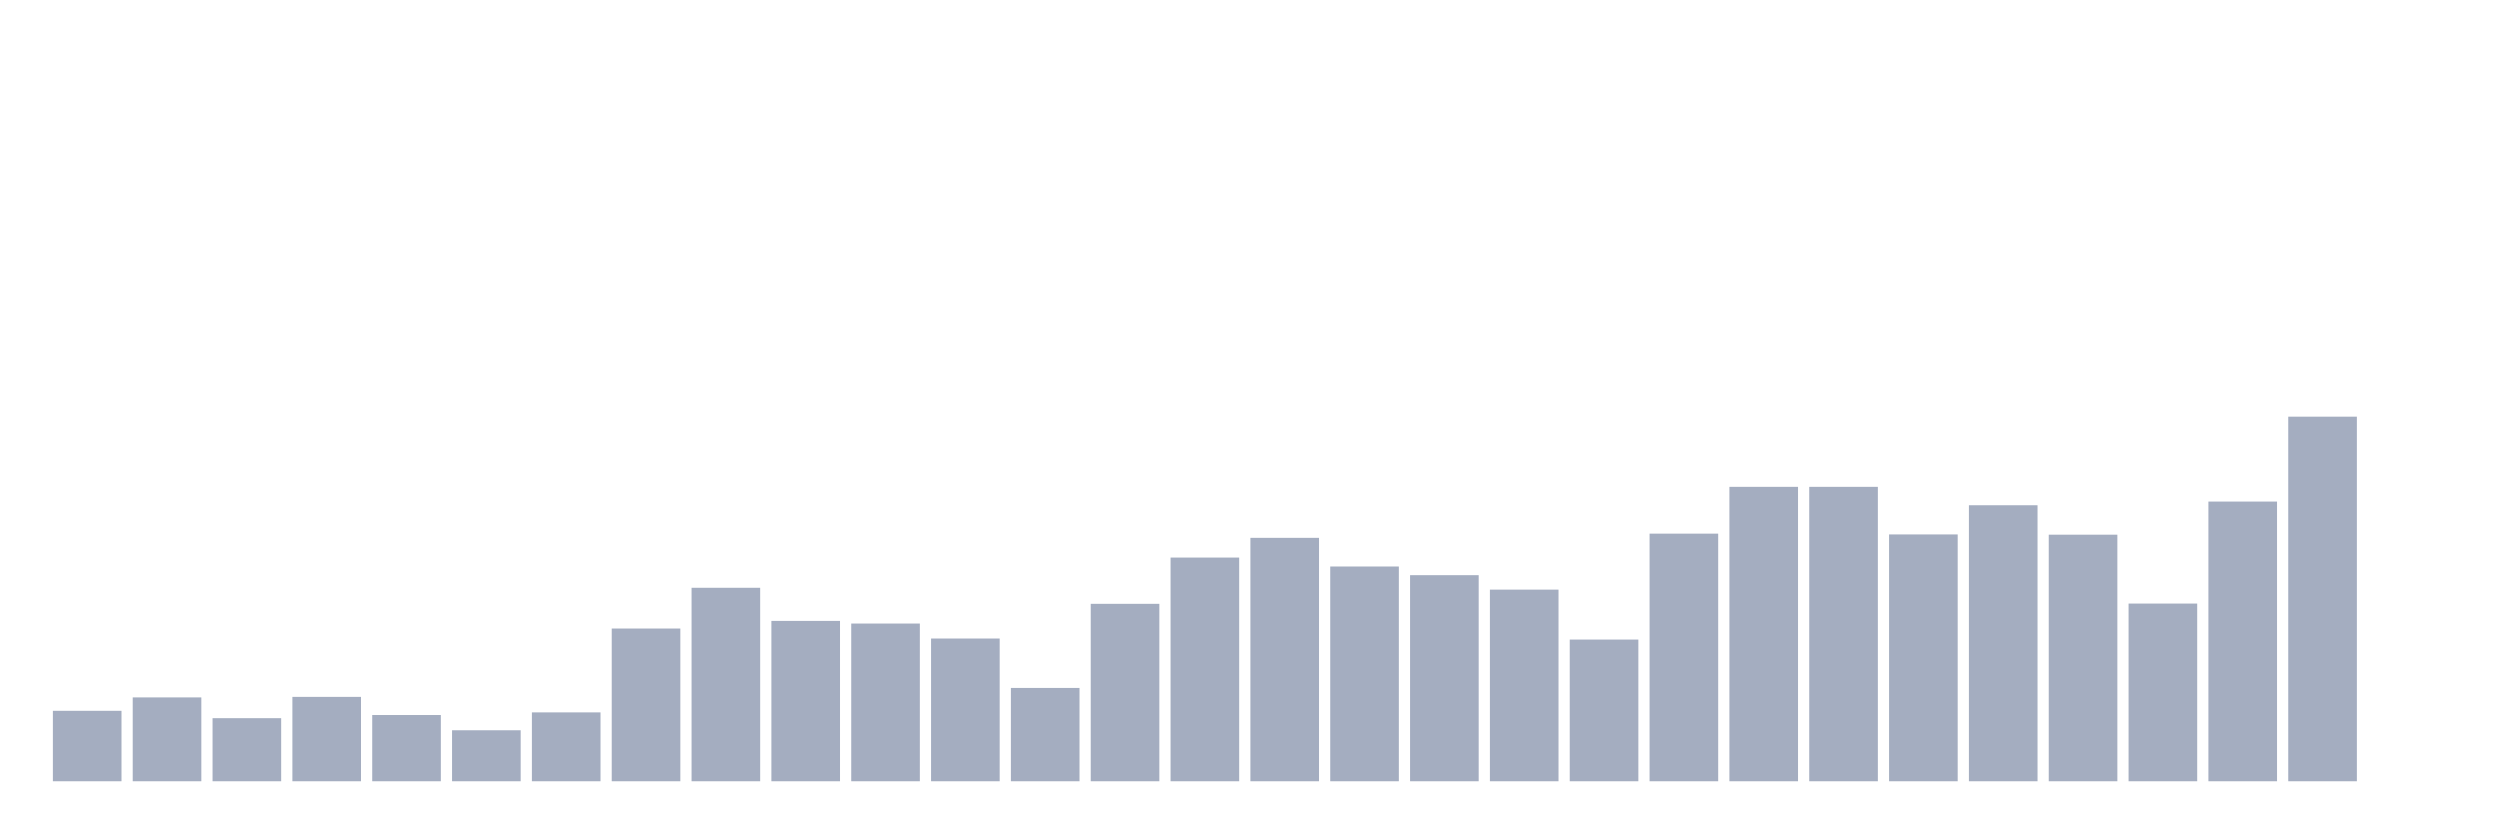
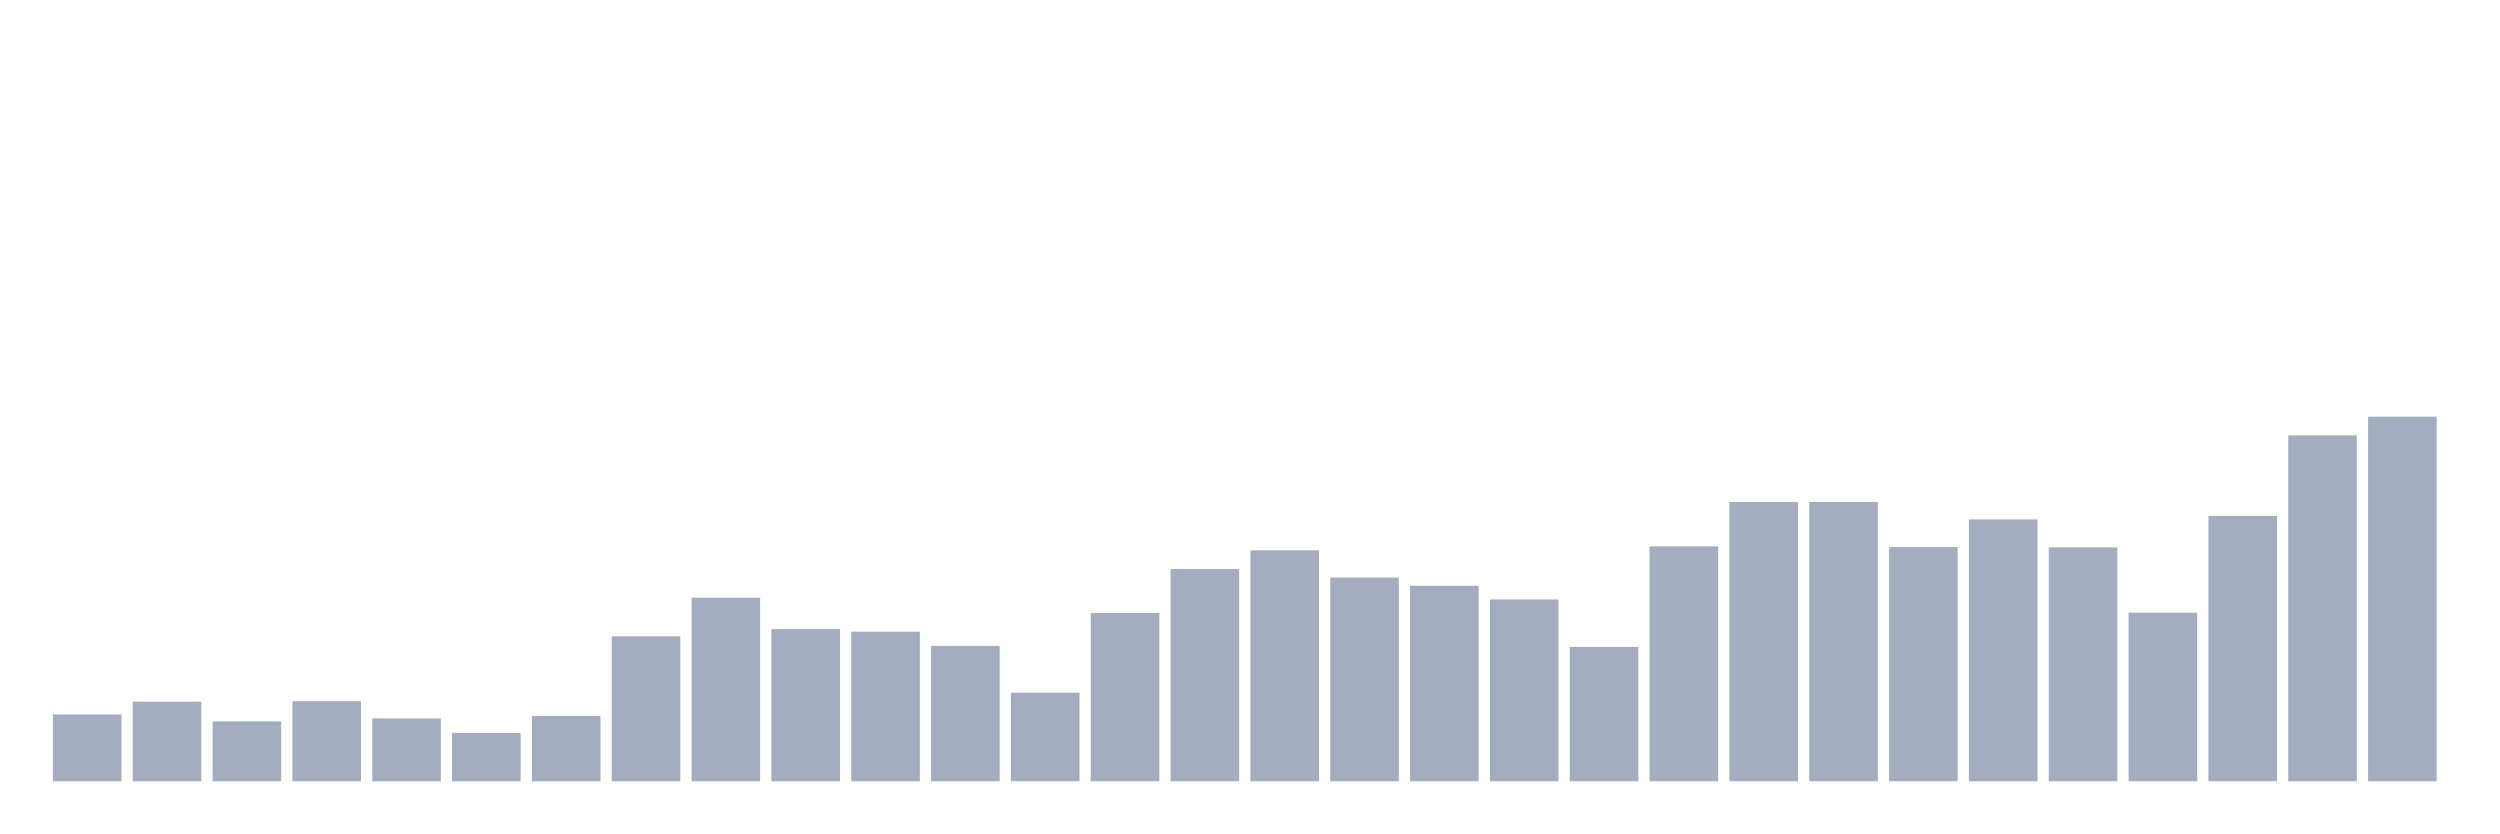
<svg xmlns="http://www.w3.org/2000/svg" viewBox="0 0 480 160">
  <g transform="translate(10,10)">
-     <rect class="bar" x="0.153" width="13.175" y="126.474" height="13.526" fill="rgb(164,173,192)" />
-     <rect class="bar" x="15.482" width="13.175" y="123.901" height="16.099" fill="rgb(164,173,192)" />
-     <rect class="bar" x="30.81" width="13.175" y="127.888" height="12.112" fill="rgb(164,173,192)" />
-     <rect class="bar" x="46.138" width="13.175" y="123.8" height="16.2" fill="rgb(164,173,192)" />
-     <rect class="bar" x="61.466" width="13.175" y="127.282" height="12.718" fill="rgb(164,173,192)" />
-     <rect class="bar" x="76.794" width="13.175" y="130.209" height="9.791" fill="rgb(164,173,192)" />
-     <rect class="bar" x="92.123" width="13.175" y="126.777" height="13.223" fill="rgb(164,173,192)" />
-     <rect class="bar" x="107.451" width="13.175" y="110.678" height="29.322" fill="rgb(164,173,192)" />
-     <rect class="bar" x="122.779" width="13.175" y="102.855" height="37.145" fill="rgb(164,173,192)" />
-     <rect class="bar" x="138.107" width="13.175" y="109.214" height="30.786" fill="rgb(164,173,192)" />
-     <rect class="bar" x="153.436" width="13.175" y="109.719" height="30.281" fill="rgb(164,173,192)" />
-     <rect class="bar" x="168.764" width="13.175" y="112.596" height="27.404" fill="rgb(164,173,192)" />
-     <rect class="bar" x="184.092" width="13.175" y="122.084" height="17.916" fill="rgb(164,173,192)" />
-     <rect class="bar" x="199.42" width="13.175" y="105.934" height="34.066" fill="rgb(164,173,192)" />
-     <rect class="bar" x="214.748" width="13.175" y="97.051" height="42.949" fill="rgb(164,173,192)" />
-     <rect class="bar" x="230.077" width="13.175" y="93.266" height="46.734" fill="rgb(164,173,192)" />
-     <rect class="bar" x="245.405" width="13.175" y="98.767" height="41.233" fill="rgb(164,173,192)" />
-     <rect class="bar" x="260.733" width="13.175" y="100.433" height="39.567" fill="rgb(164,173,192)" />
-     <rect class="bar" x="276.061" width="13.175" y="103.208" height="36.792" fill="rgb(164,173,192)" />
-     <rect class="bar" x="291.39" width="13.175" y="112.797" height="27.203" fill="rgb(164,173,192)" />
-     <rect class="bar" x="306.718" width="13.175" y="92.459" height="47.541" fill="rgb(164,173,192)" />
-     <rect class="bar" x="322.046" width="13.175" y="83.475" height="56.525" fill="rgb(164,173,192)" />
-     <rect class="bar" x="337.374" width="13.175" y="83.475" height="56.525" fill="rgb(164,173,192)" />
-     <rect class="bar" x="352.702" width="13.175" y="92.61" height="47.39" fill="rgb(164,173,192)" />
-     <rect class="bar" x="368.031" width="13.175" y="87.008" height="52.992" fill="rgb(164,173,192)" />
-     <rect class="bar" x="383.359" width="13.175" y="92.66" height="47.34" fill="rgb(164,173,192)" />
-     <rect class="bar" x="398.687" width="13.175" y="105.883" height="34.117" fill="rgb(164,173,192)" />
-     <rect class="bar" x="414.015" width="13.175" y="86.301" height="53.699" fill="rgb(164,173,192)" />
-     <rect class="bar" x="429.344" width="13.175" y="70" height="70" fill="rgb(164,173,192)" />
-     <rect class="bar" x="444.672" width="13.175" y="140" height="0" fill="rgb(164,173,192)" />
+     <rect class="bar" x="0.153" width="13.175" y="127.168" height="12.832" fill="rgb(164,173,192)" />
+     <rect class="bar" x="15.482" width="13.175" y="124.726" height="15.274" fill="rgb(164,173,192)" />
+     <rect class="bar" x="30.81" width="13.175" y="128.509" height="11.491" fill="rgb(164,173,192)" />
+     <rect class="bar" x="46.138" width="13.175" y="124.631" height="15.369" fill="rgb(164,173,192)" />
+     <rect class="bar" x="61.466" width="13.175" y="127.934" height="12.066" fill="rgb(164,173,192)" />
+     <rect class="bar" x="76.794" width="13.175" y="130.711" height="9.289" fill="rgb(164,173,192)" />
+     <rect class="bar" x="92.123" width="13.175" y="127.456" height="12.544" fill="rgb(164,173,192)" />
+     <rect class="bar" x="107.451" width="13.175" y="112.182" height="27.818" fill="rgb(164,173,192)" />
+     <rect class="bar" x="122.779" width="13.175" y="104.761" height="35.239" fill="rgb(164,173,192)" />
+     <rect class="bar" x="138.107" width="13.175" y="110.793" height="29.207" fill="rgb(164,173,192)" />
+     <rect class="bar" x="153.436" width="13.175" y="111.272" height="28.728" fill="rgb(164,173,192)" />
+     <rect class="bar" x="168.764" width="13.175" y="114.001" height="25.999" fill="rgb(164,173,192)" />
+     <rect class="bar" x="184.092" width="13.175" y="123.003" height="16.997" fill="rgb(164,173,192)" />
+     <rect class="bar" x="199.42" width="13.175" y="107.681" height="32.319" fill="rgb(164,173,192)" />
+     <rect class="bar" x="214.748" width="13.175" y="99.254" height="40.746" fill="rgb(164,173,192)" />
+     <rect class="bar" x="230.077" width="13.175" y="95.663" height="44.337" fill="rgb(164,173,192)" />
+     <rect class="bar" x="245.405" width="13.175" y="100.882" height="39.118" fill="rgb(164,173,192)" />
+     <rect class="bar" x="260.733" width="13.175" y="102.462" height="37.538" fill="rgb(164,173,192)" />
+     <rect class="bar" x="276.061" width="13.175" y="105.096" height="34.904" fill="rgb(164,173,192)" />
+     <rect class="bar" x="291.39" width="13.175" y="114.193" height="25.807" fill="rgb(164,173,192)" />
+     <rect class="bar" x="306.718" width="13.175" y="94.897" height="45.103" fill="rgb(164,173,192)" />
+     <rect class="bar" x="322.046" width="13.175" y="86.375" height="53.625" fill="rgb(164,173,192)" />
+     <rect class="bar" x="337.374" width="13.175" y="86.375" height="53.625" fill="rgb(164,173,192)" />
+     <rect class="bar" x="352.702" width="13.175" y="95.041" height="44.959" fill="rgb(164,173,192)" />
+     <rect class="bar" x="368.031" width="13.175" y="89.726" height="50.274" fill="rgb(164,173,192)" />
+     <rect class="bar" x="383.359" width="13.175" y="95.089" height="44.911" fill="rgb(164,173,192)" />
+     <rect class="bar" x="398.687" width="13.175" y="107.633" height="32.367" fill="rgb(164,173,192)" />
+     <rect class="bar" x="414.015" width="13.175" y="89.056" height="50.944" fill="rgb(164,173,192)" />
+     <rect class="bar" x="429.344" width="13.175" y="73.591" height="66.409" fill="rgb(164,173,192)" />
+     <rect class="bar" x="444.672" width="13.175" y="70" height="70" fill="rgb(164,173,192)" />
  </g>
</svg>
